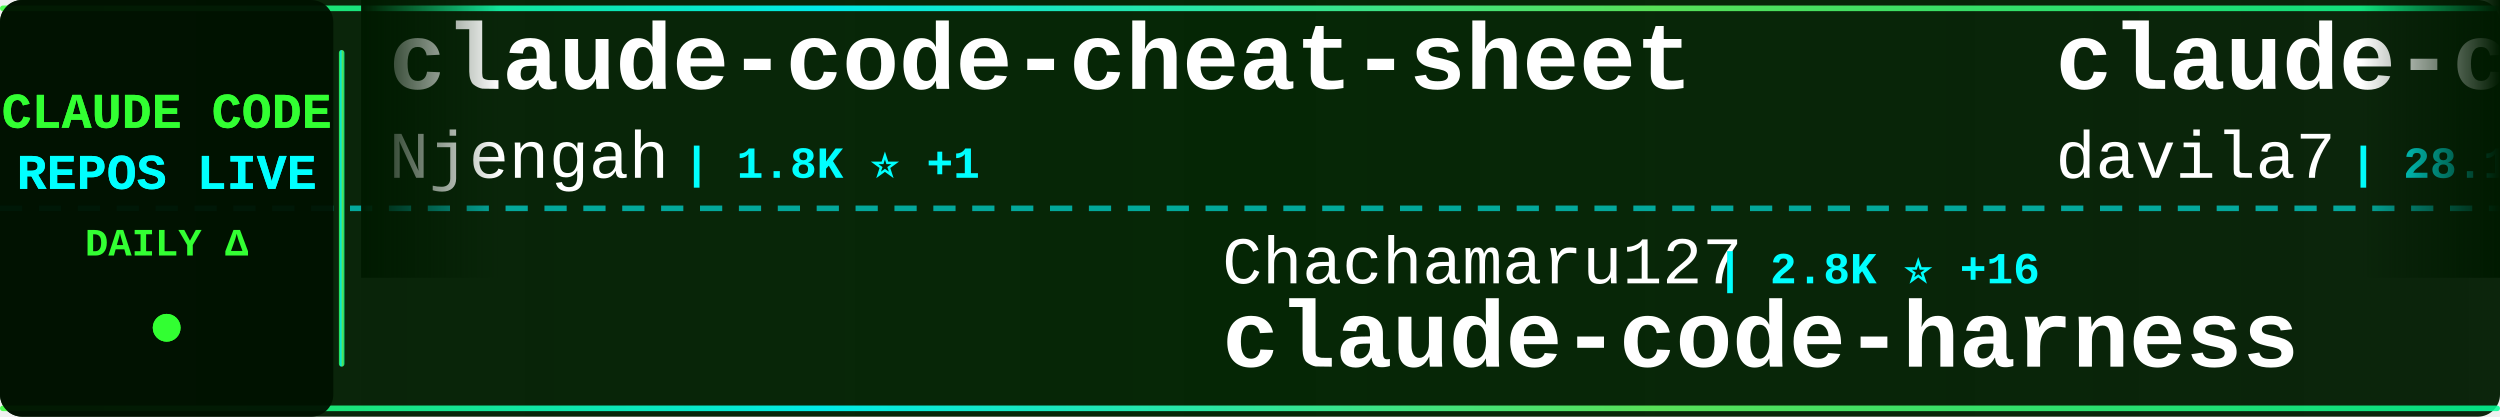
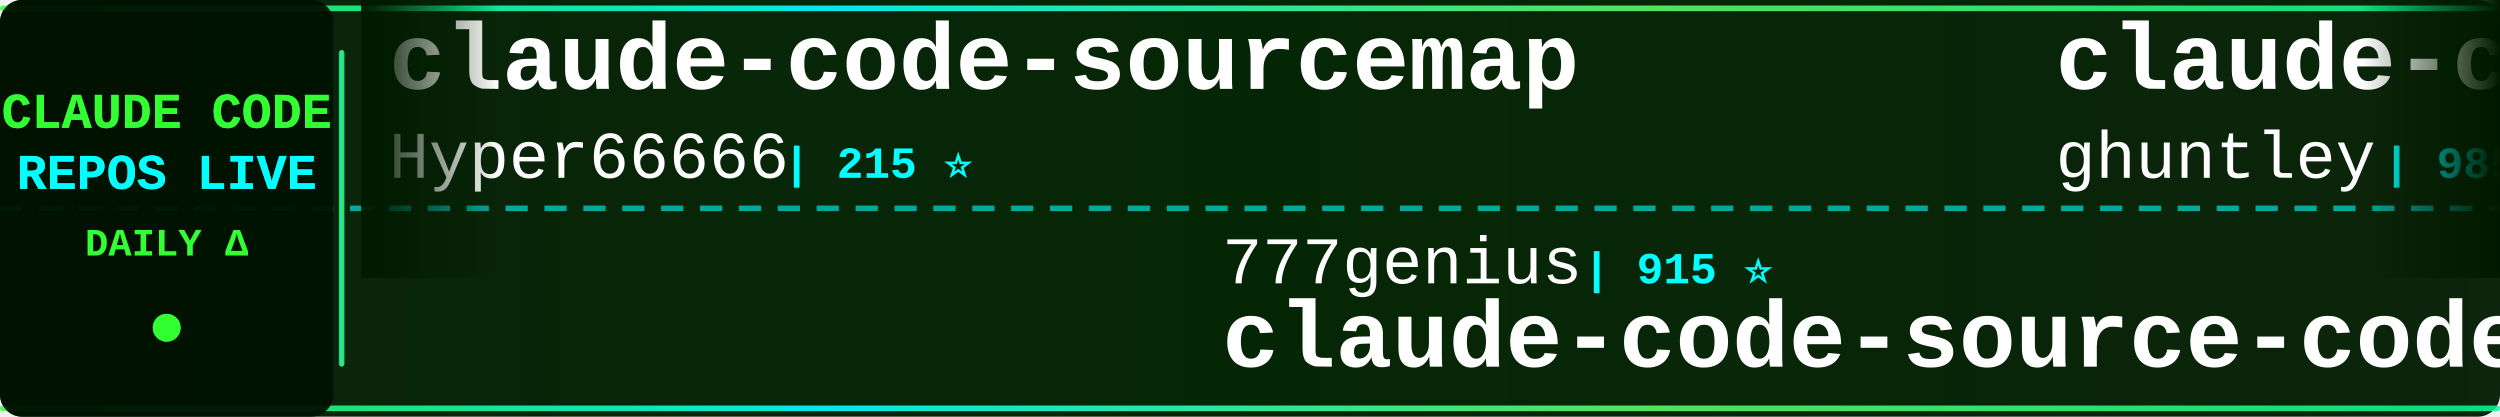
<svg xmlns="http://www.w3.org/2000/svg" width="900" height="150">
  <defs>
    <linearGradient id="tickerBg" x1="0%" y1="0%" x2="100%" y2="0%">
      <stop offset="0%" style="stop-color:#001a00;stop-opacity:0.95" />
      <stop offset="50%" style="stop-color:#002200;stop-opacity:0.98" />
      <stop offset="100%" style="stop-color:#001a00;stop-opacity:0.95" />
    </linearGradient>
    <linearGradient id="borderGrad" x1="0%" y1="0%" x2="100%" y2="0%">
      <stop offset="0%" style="stop-color:#33ff33;stop-opacity:0.85">
        <animate attributeName="stop-opacity" values="0.85;1;0.85" dur="2s" repeatCount="indefinite" />
      </stop>
      <stop offset="33%" style="stop-color:#00ffff;stop-opacity:0.9">
        <animate attributeName="stop-opacity" values="0.9;1;0.9" dur="2.2s" repeatCount="indefinite" />
      </stop>
      <stop offset="66%" style="stop-color:#66ff66;stop-opacity:0.85">
        <animate attributeName="stop-opacity" values="0.85;1;0.85" dur="1.8s" repeatCount="indefinite" />
      </stop>
      <stop offset="100%" style="stop-color:#00ff99;stop-opacity:0.85">
        <animate attributeName="stop-opacity" values="0.85;1;0.85" dur="2s" repeatCount="indefinite" />
      </stop>
    </linearGradient>
    <filter id="textGlow">
      <feGaussianBlur stdDeviation="0.1" result="coloredBlur" />
      <feMerge>
        <feMergeNode in="coloredBlur" />
        <feMergeNode in="SourceGraphic" />
      </feMerge>
    </filter>
    <filter id="metricGlow">
      <feGaussianBlur stdDeviation="0.2" result="coloredBlur" />
      <feMerge>
        <feMergeNode in="coloredBlur" />
        <feMergeNode in="SourceGraphic" />
      </feMerge>
    </filter>
    <linearGradient id="leftFade" x1="0%" y1="0%" x2="100%" y2="0%">
      <stop offset="0%" style="stop-color:#001a00;stop-opacity:1" />
      <stop offset="100%" style="stop-color:#001a00;stop-opacity:0" />
    </linearGradient>
    <linearGradient id="rightFade" x1="0%" y1="0%" x2="100%" y2="0%">
      <stop offset="0%" style="stop-color:#001a00;stop-opacity:0" />
      <stop offset="100%" style="stop-color:#001a00;stop-opacity:1" />
    </linearGradient>
  </defs>
  <rect width="900" height="150" fill="url(#tickerBg)" rx="8" />
  <rect x="0" y="2" width="900" height="2" fill="url(#borderGrad)" rx="1" />
  <rect x="0" y="146" width="900" height="2" fill="url(#borderGrad)" rx="1" />
  <line x1="0" y1="75" x2="900" y2="75" stroke="#00ffff" stroke-width="2" stroke-dasharray="8 6" opacity="0.6" />
  <rect x="0" y="0" width="120" height="150" fill="#001100" opacity="0.95" rx="8" />
  <text x="60" y="46" font-family="'Courier New', monospace" font-size="18" font-weight="bold" fill="#33ff33" text-anchor="middle" filter="url(#textGlow)">
    CLAUDE CODE
  </text>
  <text x="60" y="68" font-family="'Courier New', monospace" font-size="18" font-weight="bold" fill="#00ffff" text-anchor="middle" filter="url(#textGlow)">
    REPOS LIVE
  </text>
  <text x="60" y="92" font-family="'Courier New', monospace" font-size="14" font-weight="bold" fill="#33ff33" text-anchor="middle">
    DAILY Δ
  </text>
  <circle cx="60" cy="118" r="5" fill="#33ff33" filter="url(#metricGlow)">
    <animate attributeName="r" values="4;6;4" dur="1.5s" repeatCount="indefinite" />
    <animate attributeName="opacity" values="0.6;1;0.6" dur="1.5s" repeatCount="indefinite" />
  </circle>
  <rect x="122" y="18" width="2" height="114" fill="url(#borderGrad)" rx="1" />
  <clipPath id="tickerClip">
    <rect x="130" y="0" width="770" height="150" />
  </clipPath>
  <g clip-path="url(#tickerClip)">
    <g id="tickerItems">
      <animateTransform attributeName="transform" attributeType="XML" type="translate" from="0 0" to="-3000 0" dur="54s" repeatCount="indefinite" />
      <g transform="translate(0, 0)">
-         <text x="140" y="32" font-family="'Courier New', monospace" font-size="34" font-weight="bold" fill="#ffffff">claude-code-cheat-sheet</text>
-         <text x="140" y="64" font-family="'Courier New', monospace" font-size="24" font-weight="normal" fill="#ffffff" opacity="1.0">Njengah</text>
-         <text x="246" y="64" font-family="'Courier New', monospace" font-size="16" font-weight="bold" fill="#00ffff"> | 1.8K ⭐ +1</text>
+         <text x="140" y="32" font-family="'Courier New', monospace" font-size="34" font-weight="bold" fill="#ffffff">claude-code-sourcemap</text>
+         <text x="140" y="64" font-family="'Courier New', monospace" font-size="24" font-weight="normal" fill="#ffffff" opacity="1.0">Hyper66666</text>
+         <text x="282" y="64" font-family="'Courier New', monospace" font-size="16" font-weight="bold" fill="#00ffff"> | 215 ⭐</text>
      </g>
      <g transform="translate(300, 0)">
-         <text x="140" y="102" font-family="'Courier New', monospace" font-size="24" font-weight="normal" fill="#ffffff" opacity="1.0">Chachamaru127</text>
-         <text x="318" y="102" font-family="'Courier New', monospace" font-size="16" font-weight="bold" fill="#00ffff"> | 2.8K ⭐ +16</text>
-         <text x="140" y="132" font-family="'Courier New', monospace" font-size="34" font-weight="bold" fill="#ffffff">claude-code-harness</text>
+         <text x="140" y="102" font-family="'Courier New', monospace" font-size="24" font-weight="normal" fill="#ffffff" opacity="1.0">777genius</text>
+         <text x="270" y="102" font-family="'Courier New', monospace" font-size="16" font-weight="bold" fill="#00ffff"> | 915 ⭐</text>
+         <text x="140" y="132" font-family="'Courier New', monospace" font-size="34" font-weight="bold" fill="#ffffff">claude-code-source-code</text>
      </g>
      <g transform="translate(600, 0)">
-         <text x="140" y="32" font-family="'Courier New', monospace" font-size="34" font-weight="bold" fill="#ffffff">claude-code-templates</text>
-         <text x="140" y="64" font-family="'Courier New', monospace" font-size="24" font-weight="normal" fill="#ffffff" opacity="1.0">davila7</text>
-         <text x="246" y="64" font-family="'Courier New', monospace" font-size="16" font-weight="bold" fill="#00ffff"> | 28.1K ⭐ +28</text>
+         <text x="140" y="32" font-family="'Courier New', monospace" font-size="34" font-weight="bold" fill="#ffffff">claude-code-source-code-...</text>
+         <text x="140" y="64" font-family="'Courier New', monospace" font-size="24" font-weight="normal" fill="#ffffff" opacity="1.0">ghuntley</text>
+         <text x="258" y="64" font-family="'Courier New', monospace" font-size="16" font-weight="bold" fill="#00ffff"> | 985 ⭐</text>
      </g>
      <g transform="translate(900, 0)">
-         <text x="140" y="102" font-family="'Courier New', monospace" font-size="24" font-weight="normal" fill="#ffffff" opacity="1.0">jeremylongshore</text>
-         <text x="342" y="102" font-family="'Courier New', monospace" font-size="16" font-weight="bold" fill="#00ffff"> | 2.4K ⭐ +6</text>
-         <text x="140" y="132" font-family="'Courier New', monospace" font-size="34" font-weight="bold" fill="#ffffff">claude-code-plugins-plus...</text>
+         <text x="140" y="102" font-family="'Courier New', monospace" font-size="24" font-weight="normal" fill="#ffffff" opacity="1.0">zstmfhy</text>
+         <text x="246" y="102" font-family="'Courier New', monospace" font-size="16" font-weight="bold" fill="#00ffff"> | 190 ⭐</text>
+         <text x="140" y="132" font-family="'Courier New', monospace" font-size="34" font-weight="bold" fill="#ffffff">Claude-code</text>
      </g>
      <g transform="translate(1200, 0)">
-         <text x="140" y="32" font-family="'Courier New', monospace" font-size="34" font-weight="bold" fill="#ffffff">claude-code-router</text>
-         <text x="140" y="64" font-family="'Courier New', monospace" font-size="24" font-weight="normal" fill="#ffffff" opacity="1.0">musistudio</text>
-         <text x="282" y="64" font-family="'Courier New', monospace" font-size="16" font-weight="bold" fill="#00ffff"> | 35.1K ⭐ +47</text>
+         <text x="140" y="32" font-family="'Courier New', monospace" font-size="34" font-weight="bold" fill="#ffffff">ECC</text>
+         <text x="140" y="64" font-family="'Courier New', monospace" font-size="24" font-weight="normal" fill="#ffffff" opacity="1.0">affaan-m</text>
+         <text x="258" y="64" font-family="'Courier New', monospace" font-size="16" font-weight="bold" fill="#00ffff"> | 217.1K ⭐ +630</text>
      </g>
      <g transform="translate(1500, 0)">
-         <text x="140" y="102" font-family="'Courier New', monospace" font-size="24" font-weight="normal" fill="#ffffff" opacity="1.0">Windy3f3f3f3f</text>
-         <text x="318" y="102" font-family="'Courier New', monospace" font-size="16" font-weight="bold" fill="#00ffff"> | 1.4K ⭐ +3</text>
-         <text x="140" y="132" font-family="'Courier New', monospace" font-size="34" font-weight="bold" fill="#ffffff">claude-code-from-scratch</text>
+         <text x="140" y="102" font-family="'Courier New', monospace" font-size="24" font-weight="normal" fill="#ffffff" opacity="1.0">Maciek-roboblog</text>
+         <text x="342" y="102" font-family="'Courier New', monospace" font-size="16" font-weight="bold" fill="#00ffff"> | 8.2K ⭐ +7</text>
+         <text x="140" y="132" font-family="'Courier New', monospace" font-size="34" font-weight="bold" fill="#ffffff">Claude-Code-Usage-Monito...</text>
      </g>
      <g transform="translate(1800, 0)">
-         <text x="140" y="32" font-family="'Courier New', monospace" font-size="34" font-weight="bold" fill="#ffffff">claude-code-tudou</text>
-         <text x="140" y="64" font-family="'Courier New', monospace" font-size="24" font-weight="normal" fill="#ffffff" opacity="1.0">AICoderTudou</text>
-         <text x="306" y="64" font-family="'Courier New', monospace" font-size="16" font-weight="bold" fill="#00ffff"> | 500 ⭐</text>
+         <text x="140" y="32" font-family="'Courier New', monospace" font-size="34" font-weight="bold" fill="#ffffff">andrej-karpathy-skills</text>
+         <text x="140" y="64" font-family="'Courier New', monospace" font-size="24" font-weight="normal" fill="#ffffff" opacity="1.0">multica-ai</text>
+         <text x="282" y="64" font-family="'Courier New', monospace" font-size="16" font-weight="bold" fill="#00ffff"> | 177.5K ⭐ +761</text>
      </g>
      <g transform="translate(2100, 0)">
-         <text x="140" y="102" font-family="'Courier New', monospace" font-size="24" font-weight="normal" fill="#ffffff" opacity="1.0">AprilNEA</text>
-         <text x="258" y="102" font-family="'Courier New', monospace" font-size="16" font-weight="bold" fill="#00ffff"> | 387 ⭐</text>
-         <text x="140" y="132" font-family="'Courier New', monospace" font-size="34" font-weight="bold" fill="#ffffff">claude-code-source</text>
+         <text x="140" y="102" font-family="'Courier New', monospace" font-size="24" font-weight="normal" fill="#ffffff" opacity="1.0">ding113</text>
+         <text x="246" y="102" font-family="'Courier New', monospace" font-size="16" font-weight="bold" fill="#00ffff"> | 3.1K ⭐ +12</text>
+         <text x="140" y="132" font-family="'Courier New', monospace" font-size="34" font-weight="bold" fill="#ffffff">claude-code-hub</text>
      </g>
      <g transform="translate(2400, 0)">
-         <text x="140" y="32" font-family="'Courier New', monospace" font-size="34" font-weight="bold" fill="#ffffff">Claude-Code</text>
-         <text x="140" y="64" font-family="'Courier New', monospace" font-size="24" font-weight="normal" fill="#ffffff" opacity="1.0">KPR111</text>
-         <text x="234" y="64" font-family="'Courier New', monospace" font-size="16" font-weight="bold" fill="#00ffff"> | 18 ⭐</text>
+         <text x="140" y="32" font-family="'Courier New', monospace" font-size="34" font-weight="bold" fill="#ffffff">awesome-claude-code-tool...</text>
+         <text x="140" y="64" font-family="'Courier New', monospace" font-size="24" font-weight="normal" fill="#ffffff" opacity="1.0">rohitg00</text>
+         <text x="258" y="64" font-family="'Courier New', monospace" font-size="16" font-weight="bold" fill="#00ffff"> | 2.1K ⭐ +9</text>
      </g>
      <g transform="translate(2700, 0)">
-         <text x="140" y="102" font-family="'Courier New', monospace" font-size="24" font-weight="normal" fill="#ffffff" opacity="1.0">Pimzino</text>
-         <text x="246" y="102" font-family="'Courier New', monospace" font-size="16" font-weight="bold" fill="#00ffff"> | 3.8K ⭐</text>
-         <text x="140" y="132" font-family="'Courier New', monospace" font-size="34" font-weight="bold" fill="#ffffff">claude-code-spec-workflo...</text>
+         <text x="140" y="102" font-family="'Courier New', monospace" font-size="24" font-weight="normal" fill="#ffffff" opacity="1.0">Alishahryar1</text>
+         <text x="306" y="102" font-family="'Courier New', monospace" font-size="16" font-weight="bold" fill="#00ffff"> | 35.1K ⭐ +225</text>
+         <text x="140" y="132" font-family="'Courier New', monospace" font-size="34" font-weight="bold" fill="#ffffff">free-claude-code</text>
      </g>
      <g transform="translate(3000, 0)">
-         <text x="140" y="32" font-family="'Courier New', monospace" font-size="34" font-weight="bold" fill="#ffffff">claude-code-cheat-sheet</text>
-         <text x="140" y="64" font-family="'Courier New', monospace" font-size="24" font-weight="normal" fill="#ffffff" opacity="1.0">Njengah</text>
-         <text x="246" y="64" font-family="'Courier New', monospace" font-size="16" font-weight="bold" fill="#00ffff"> | 1.8K ⭐ +1</text>
+         <text x="140" y="32" font-family="'Courier New', monospace" font-size="34" font-weight="bold" fill="#ffffff">claude-code-sourcemap</text>
+         <text x="140" y="64" font-family="'Courier New', monospace" font-size="24" font-weight="normal" fill="#ffffff" opacity="1.0">Hyper66666</text>
+         <text x="282" y="64" font-family="'Courier New', monospace" font-size="16" font-weight="bold" fill="#00ffff"> | 215 ⭐</text>
      </g>
      <g transform="translate(3300, 0)">
-         <text x="140" y="102" font-family="'Courier New', monospace" font-size="24" font-weight="normal" fill="#ffffff" opacity="1.0">Chachamaru127</text>
-         <text x="318" y="102" font-family="'Courier New', monospace" font-size="16" font-weight="bold" fill="#00ffff"> | 2.8K ⭐ +16</text>
-         <text x="140" y="132" font-family="'Courier New', monospace" font-size="34" font-weight="bold" fill="#ffffff">claude-code-harness</text>
+         <text x="140" y="102" font-family="'Courier New', monospace" font-size="24" font-weight="normal" fill="#ffffff" opacity="1.0">777genius</text>
+         <text x="270" y="102" font-family="'Courier New', monospace" font-size="16" font-weight="bold" fill="#00ffff"> | 915 ⭐</text>
+         <text x="140" y="132" font-family="'Courier New', monospace" font-size="34" font-weight="bold" fill="#ffffff">claude-code-source-code</text>
      </g>
      <g transform="translate(3600, 0)">
-         <text x="140" y="32" font-family="'Courier New', monospace" font-size="34" font-weight="bold" fill="#ffffff">claude-code-templates</text>
-         <text x="140" y="64" font-family="'Courier New', monospace" font-size="24" font-weight="normal" fill="#ffffff" opacity="1.0">davila7</text>
-         <text x="246" y="64" font-family="'Courier New', monospace" font-size="16" font-weight="bold" fill="#00ffff"> | 28.1K ⭐ +28</text>
+         <text x="140" y="32" font-family="'Courier New', monospace" font-size="34" font-weight="bold" fill="#ffffff">claude-code-source-code-...</text>
+         <text x="140" y="64" font-family="'Courier New', monospace" font-size="24" font-weight="normal" fill="#ffffff" opacity="1.0">ghuntley</text>
+         <text x="258" y="64" font-family="'Courier New', monospace" font-size="16" font-weight="bold" fill="#00ffff"> | 985 ⭐</text>
      </g>
      <g transform="translate(3900, 0)">
-         <text x="140" y="102" font-family="'Courier New', monospace" font-size="24" font-weight="normal" fill="#ffffff" opacity="1.0">jeremylongshore</text>
-         <text x="342" y="102" font-family="'Courier New', monospace" font-size="16" font-weight="bold" fill="#00ffff"> | 2.4K ⭐ +6</text>
-         <text x="140" y="132" font-family="'Courier New', monospace" font-size="34" font-weight="bold" fill="#ffffff">claude-code-plugins-plus...</text>
+         <text x="140" y="102" font-family="'Courier New', monospace" font-size="24" font-weight="normal" fill="#ffffff" opacity="1.0">zstmfhy</text>
+         <text x="246" y="102" font-family="'Courier New', monospace" font-size="16" font-weight="bold" fill="#00ffff"> | 190 ⭐</text>
+         <text x="140" y="132" font-family="'Courier New', monospace" font-size="34" font-weight="bold" fill="#ffffff">Claude-code</text>
      </g>
    </g>
  </g>
  <rect x="130" y="0" width="50" height="100" fill="url(#leftFade)" />
  <rect x="850" y="0" width="50" height="100" fill="url(#rightFade)" />
</svg>
